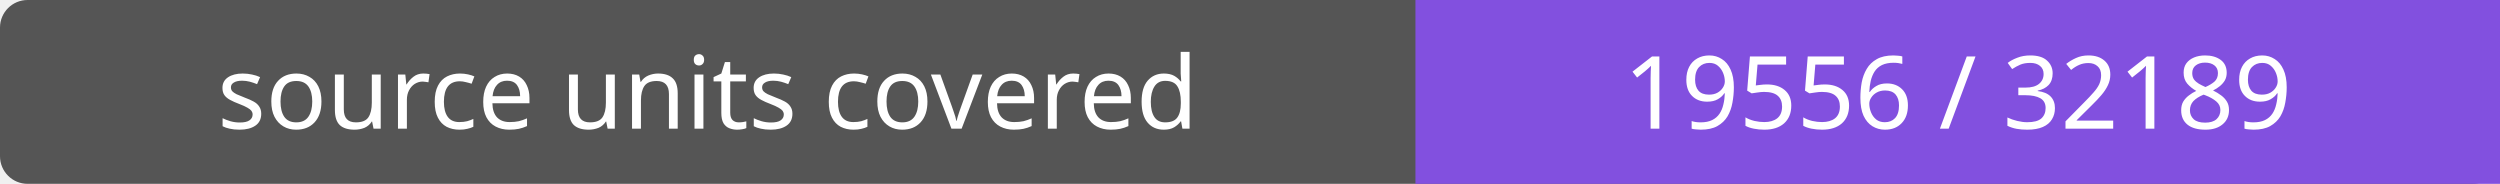
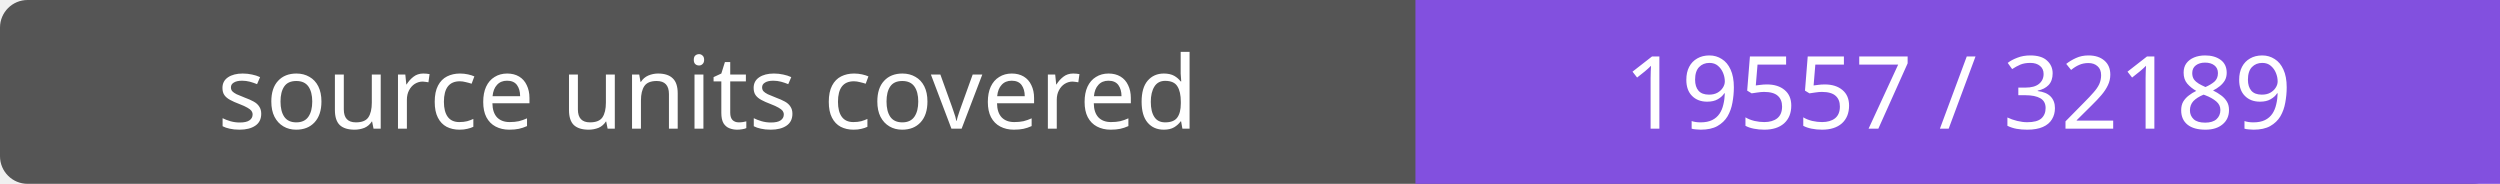
- <svg xmlns="http://www.w3.org/2000/svg" width="272" height="20" role="img" aria-label="source units covered: 19556 / 32189">
+ <svg xmlns="http://www.w3.org/2000/svg" width="272" height="20" role="img" aria-label="source units covered: 19557 / 32189">
  <rect width="272" height="20" rx="3" fill="#555" />
  <path fill="#8250df" d="M154 0h118v20H154z" />
  <g fill="#fff" text-anchor="middle" font-family="Verdana,sans-serif" font-size="11">
    <text x="77.0" y="14">source units covered</text>
-     <text x="213.0" y="14">19556 / 32189</text>
+     <text x="213.0" y="14">19557 / 32189</text>
  </g>
</svg>
